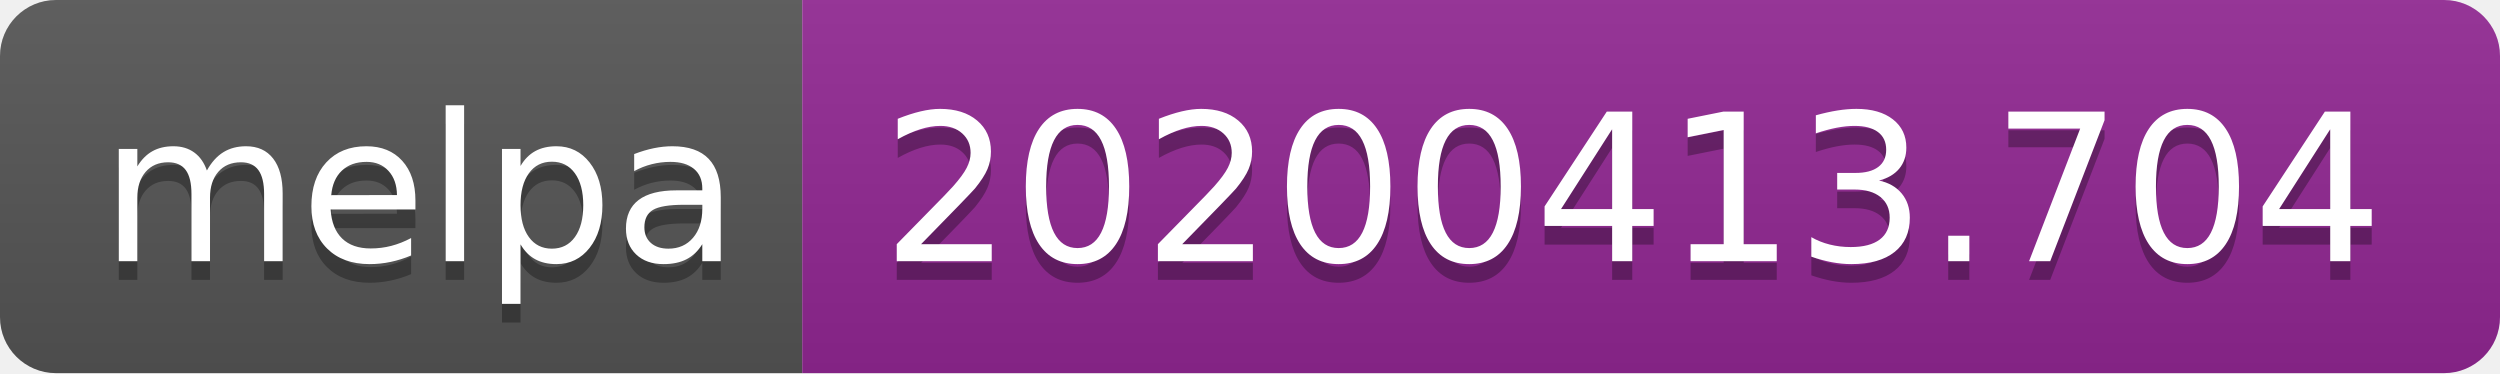
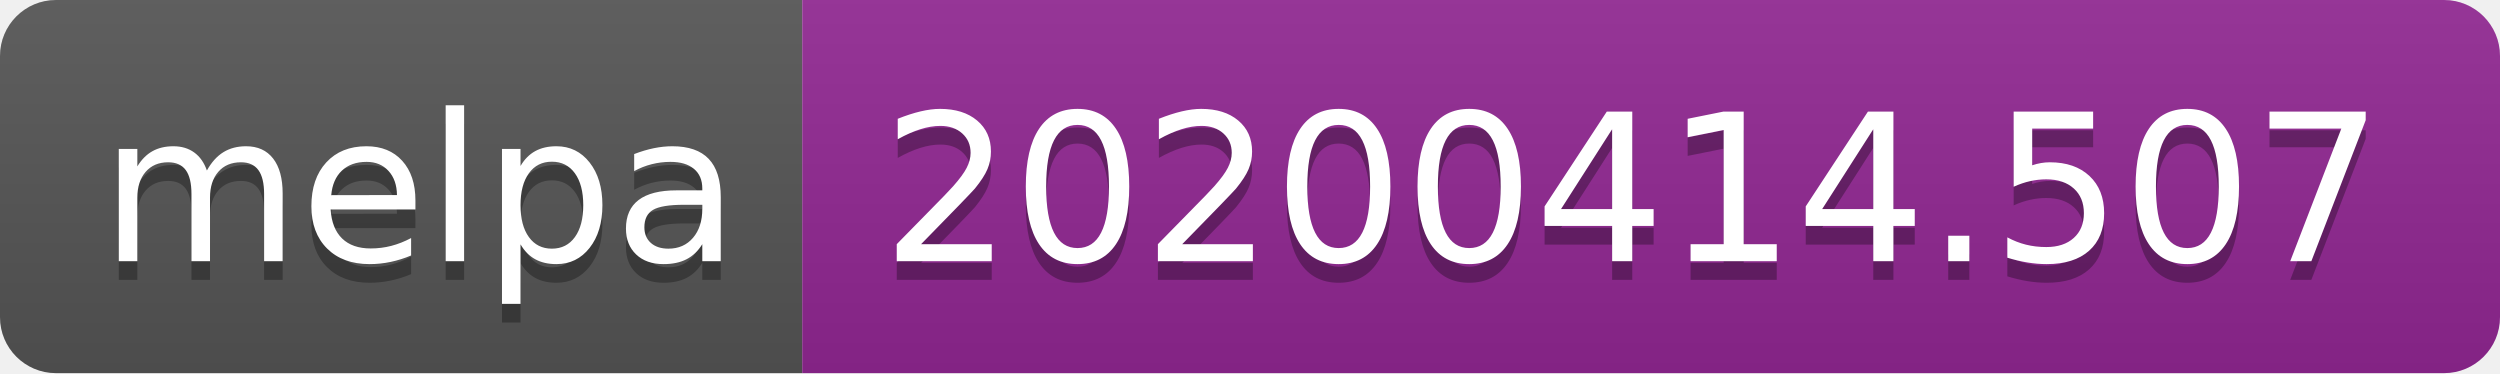
<svg xmlns="http://www.w3.org/2000/svg" width="134" height="20">
  <linearGradient id="b" x2="0" y2="100%">
    <stop offset="0" stop-color="#bbb" stop-opacity=".1" />
    <stop offset="1" stop-opacity=".1" />
  </linearGradient>
  <clipPath id="a">
    <rect width="134" height="20" rx="3" fill="#fff" />
  </clipPath>
  <g clip-path="url(#a)">
    <path fill="#555" d="M0 0h43v20H0z" />
    <path fill="#922793" d="M43 0h91v20H43z" />
    <path fill="url(#b)" d="M0 0h134v20H0z" />
  </g>
  <g fill="#fff" text-anchor="middle" font-family="DejaVu Sans,Verdana,Geneva,sans-serif" font-size="110">
    <text x="225" y="150" fill="#010101" fill-opacity=".3" transform="scale(.1)" textLength="330">melpa</text>
    <text x="225" y="140" transform="scale(.1)" textLength="330">melpa</text>
-     <text x="875" y="150" fill="#010101" fill-opacity=".3" transform="scale(.1)" textLength="810">20200413.704</text>
-     <text x="875" y="140" transform="scale(.1)" textLength="810">20200413.704</text>
+     <text x="875" y="150" fill="#010101" fill-opacity=".3" transform="scale(.1)" textLength="810">20200414.507</text>
+     <text x="875" y="140" transform="scale(.1)" textLength="810">20200414.507</text>
  </g>
</svg>
